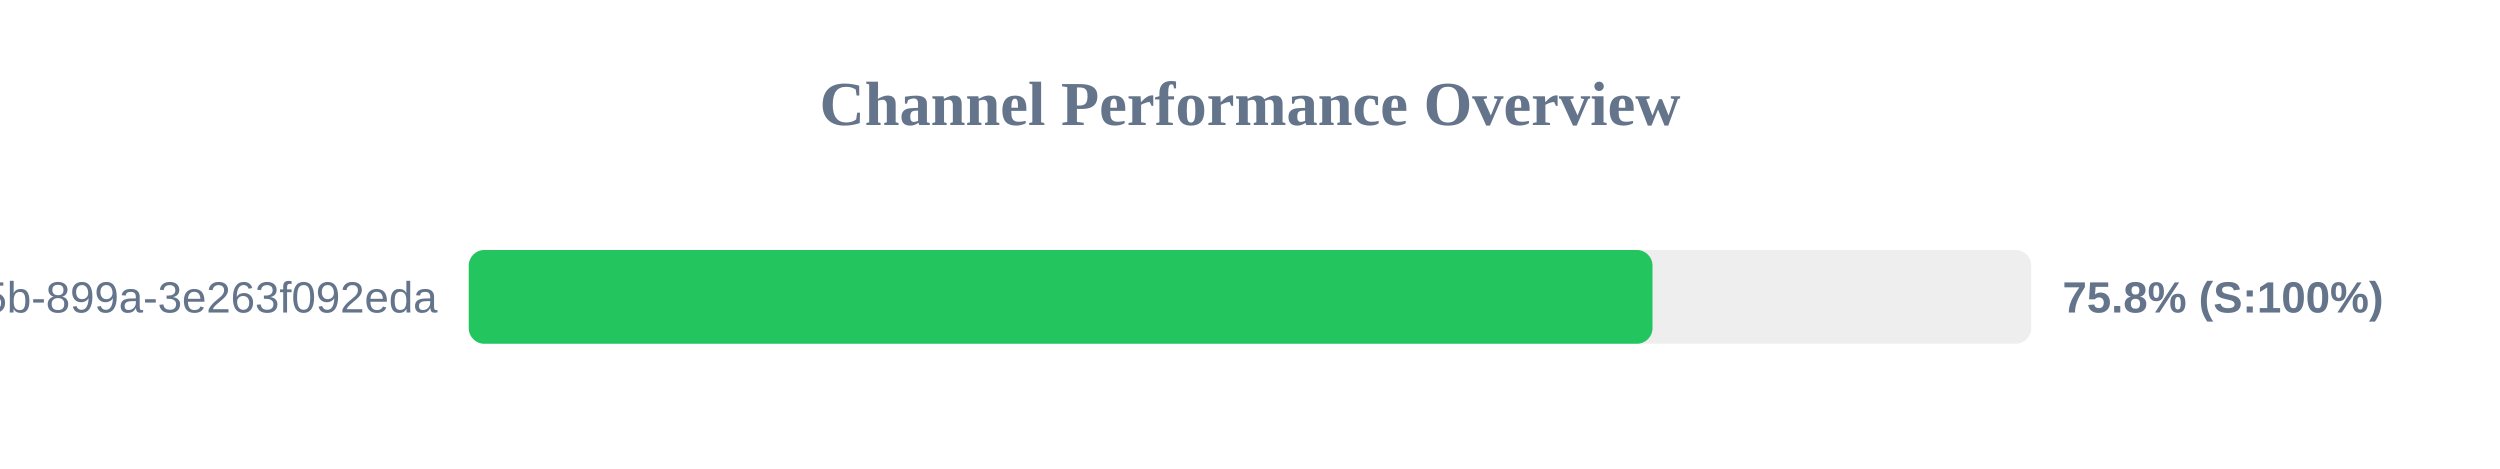
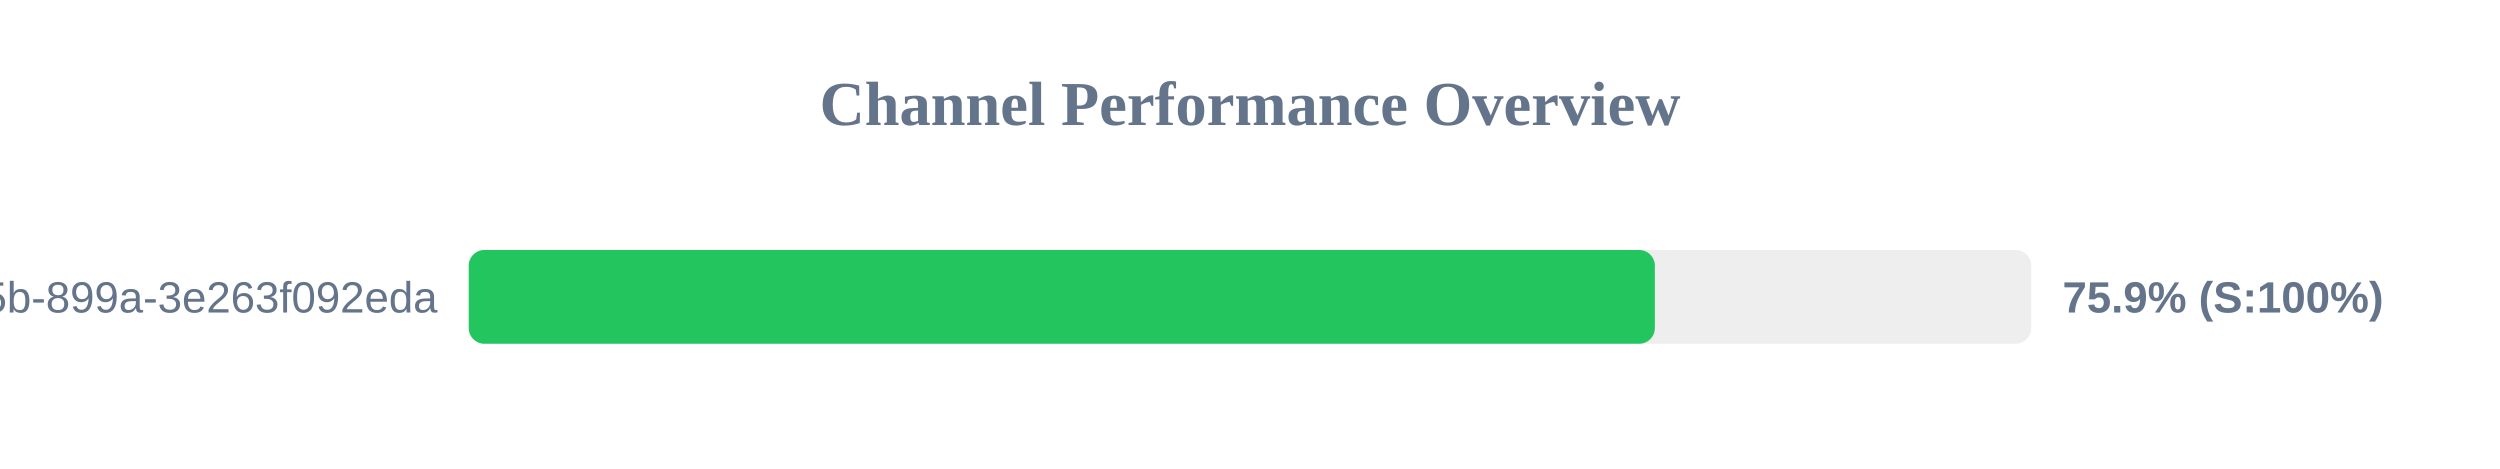
<svg xmlns="http://www.w3.org/2000/svg" width="800" height="150" version="1.1">
  <style>
        .row { font: 14px Arial; fill: #64748b; }
        .score { font: bold 14px Arial; fill: #64748b; }
    </style>
  <text x="400" y="40" text-anchor="middle" font-size="20px" font-weight="bold" fill="#64748b">Channel Performance Overview</text>
  <rect x="150" y="80" width="500" height="30" fill="#eee" rx="5" />
-   <rect x="150" y="80" width="378.8" height="30" fill="#22c55e" rx="5" />
+   <rect x="150" y="80" width="379.55" height="30" fill="#22c55e" rx="5" />
  <text x="140" y="100" text-anchor="end" class="row">?uuid=6bf726db-fb0b-405b-899a-3e263f092eda</text>
-   <text x="660" y="100" text-anchor="start" class="score">75.8% (S:100%)</text>
+   <text x="660" y="100" text-anchor="start" class="score">75.9% (S:100%)</text>
</svg>
